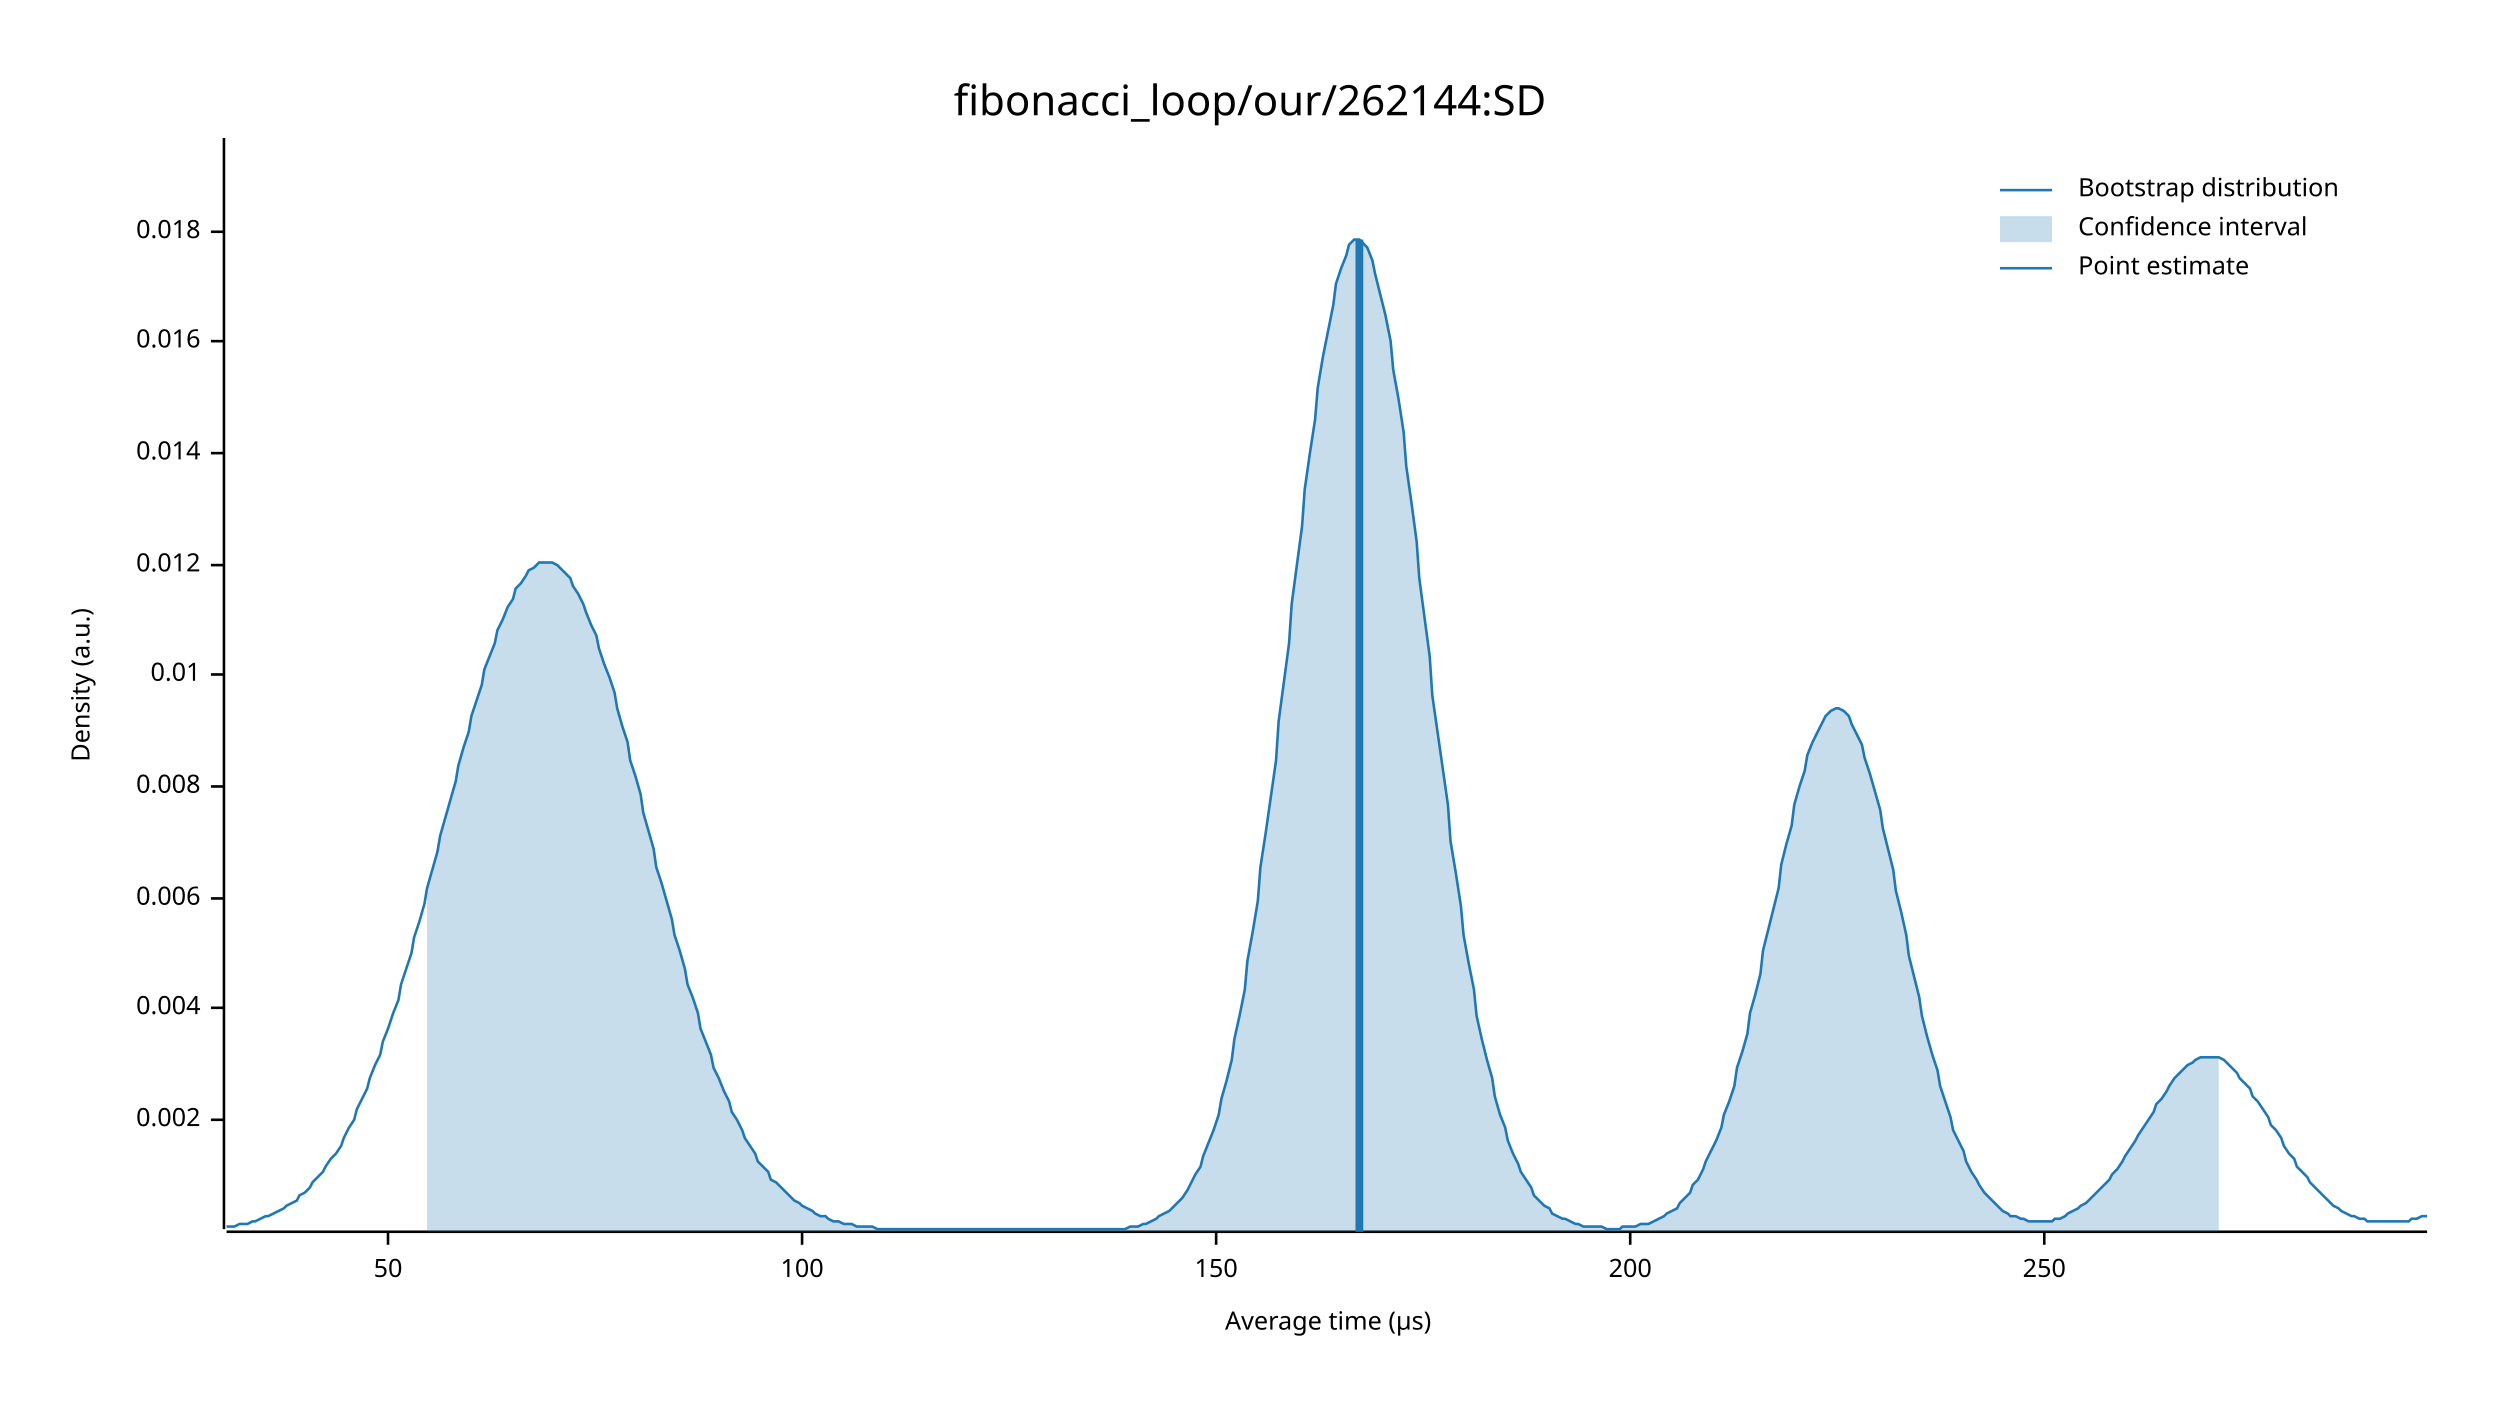
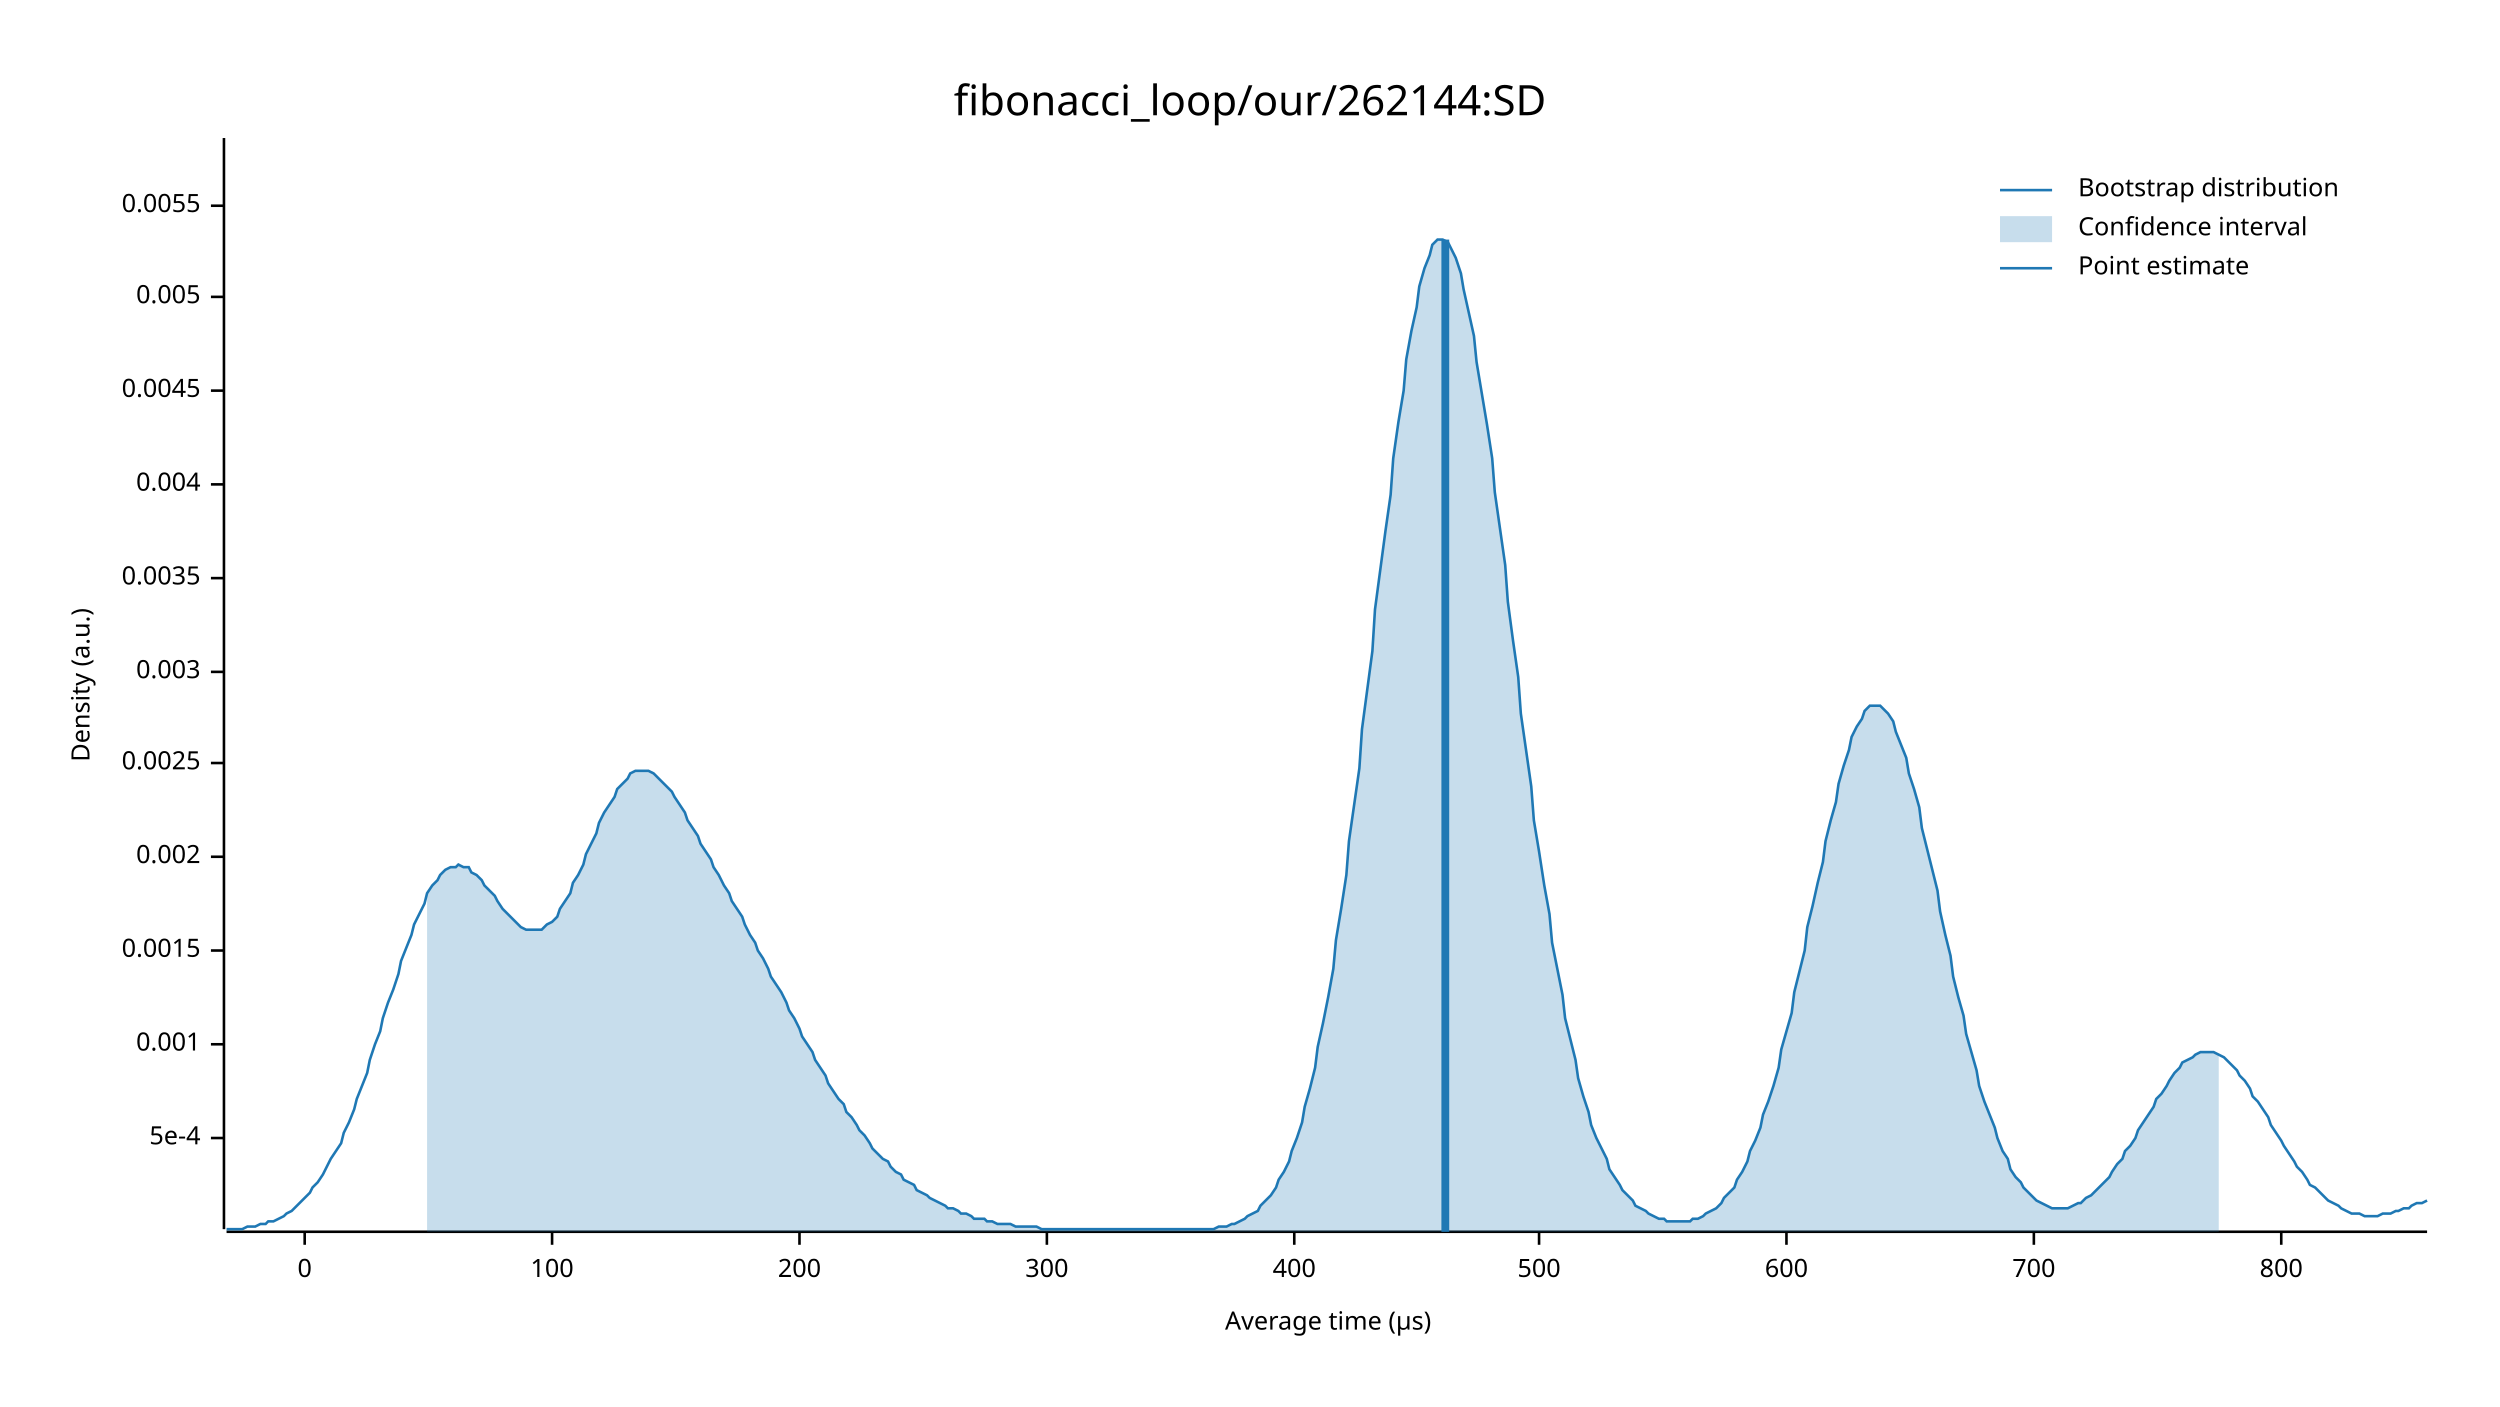
<svg xmlns="http://www.w3.org/2000/svg" width="960" height="540" viewBox="0 0 960 540">
  <text x="480" y="32" dy="0.76em" text-anchor="middle" font-family="sans-serif" font-size="16.129" opacity="1" fill="#000000">
fibonacci_loop/our/262144:SD
</text>
  <text x="27" y="263" dy="0.76em" text-anchor="middle" font-family="sans-serif" font-size="9.677" opacity="1" fill="#000000" transform="rotate(270, 27, 263)">
Density (a.u.)
</text>
  <text x="510" y="513" dy="-0.5ex" text-anchor="middle" font-family="sans-serif" font-size="9.677" opacity="1" fill="#000000">
Average time (µs)
</text>
  <polyline fill="none" opacity="1" stroke="#000000" stroke-width="1" points="86,53 86,472 " />
-   <text x="77" y="430" dy="0.5ex" text-anchor="end" font-family="sans-serif" font-size="9.677" opacity="1" fill="#000000">
+   <text x="77" y="437" dy="0.5ex" text-anchor="end" font-family="sans-serif" font-size="9.677" opacity="1" fill="#000000">
+ 5e-4
+ </text>
+   <polyline fill="none" opacity="1" stroke="#000000" stroke-width="1" points="81,437 86,437 " />
+   <text x="77" y="401" dy="0.5ex" text-anchor="end" font-family="sans-serif" font-size="9.677" opacity="1" fill="#000000">
+ 0.001
+ </text>
+   <polyline fill="none" opacity="1" stroke="#000000" stroke-width="1" points="81,401 86,401 " />
+   <text x="77" y="365" dy="0.5ex" text-anchor="end" font-family="sans-serif" font-size="9.677" opacity="1" fill="#000000">
+ 0.0015
+ </text>
+   <polyline fill="none" opacity="1" stroke="#000000" stroke-width="1" points="81,365 86,365 " />
+   <text x="77" y="329" dy="0.5ex" text-anchor="end" font-family="sans-serif" font-size="9.677" opacity="1" fill="#000000">
0.002
</text>
-   <polyline fill="none" opacity="1" stroke="#000000" stroke-width="1" points="81,430 86,430 " />
-   <text x="77" y="387" dy="0.5ex" text-anchor="end" font-family="sans-serif" font-size="9.677" opacity="1" fill="#000000">
+   <polyline fill="none" opacity="1" stroke="#000000" stroke-width="1" points="81,329 86,329 " />
+   <text x="77" y="293" dy="0.5ex" text-anchor="end" font-family="sans-serif" font-size="9.677" opacity="1" fill="#000000">
+ 0.0025
+ </text>
+   <polyline fill="none" opacity="1" stroke="#000000" stroke-width="1" points="81,293 86,293 " />
+   <text x="77" y="258" dy="0.5ex" text-anchor="end" font-family="sans-serif" font-size="9.677" opacity="1" fill="#000000">
+ 0.003
+ </text>
+   <polyline fill="none" opacity="1" stroke="#000000" stroke-width="1" points="81,258 86,258 " />
+   <text x="77" y="222" dy="0.5ex" text-anchor="end" font-family="sans-serif" font-size="9.677" opacity="1" fill="#000000">
+ 0.0035
+ </text>
+   <polyline fill="none" opacity="1" stroke="#000000" stroke-width="1" points="81,222 86,222 " />
+   <text x="77" y="186" dy="0.5ex" text-anchor="end" font-family="sans-serif" font-size="9.677" opacity="1" fill="#000000">
0.004
</text>
-   <polyline fill="none" opacity="1" stroke="#000000" stroke-width="1" points="81,387 86,387 " />
-   <text x="77" y="345" dy="0.5ex" text-anchor="end" font-family="sans-serif" font-size="9.677" opacity="1" fill="#000000">
- 0.006
+   <polyline fill="none" opacity="1" stroke="#000000" stroke-width="1" points="81,186 86,186 " />
+   <text x="77" y="150" dy="0.5ex" text-anchor="end" font-family="sans-serif" font-size="9.677" opacity="1" fill="#000000">
+ 0.0045
</text>
-   <polyline fill="none" opacity="1" stroke="#000000" stroke-width="1" points="81,345 86,345 " />
-   <text x="77" y="302" dy="0.5ex" text-anchor="end" font-family="sans-serif" font-size="9.677" opacity="1" fill="#000000">
- 0.008
+   <polyline fill="none" opacity="1" stroke="#000000" stroke-width="1" points="81,150 86,150 " />
+   <text x="77" y="114" dy="0.5ex" text-anchor="end" font-family="sans-serif" font-size="9.677" opacity="1" fill="#000000">
+ 0.005
</text>
-   <polyline fill="none" opacity="1" stroke="#000000" stroke-width="1" points="81,302 86,302 " />
-   <text x="77" y="259" dy="0.5ex" text-anchor="end" font-family="sans-serif" font-size="9.677" opacity="1" fill="#000000">
- 0.01
+   <polyline fill="none" opacity="1" stroke="#000000" stroke-width="1" points="81,114 86,114 " />
+   <text x="77" y="79" dy="0.5ex" text-anchor="end" font-family="sans-serif" font-size="9.677" opacity="1" fill="#000000">
+ 0.0055
</text>
-   <polyline fill="none" opacity="1" stroke="#000000" stroke-width="1" points="81,259 86,259 " />
-   <text x="77" y="217" dy="0.5ex" text-anchor="end" font-family="sans-serif" font-size="9.677" opacity="1" fill="#000000">
- 0.012
+   <polyline fill="none" opacity="1" stroke="#000000" stroke-width="1" points="81,79 86,79 " />
+   <polyline fill="none" opacity="1" stroke="#000000" stroke-width="1" points="87,473 932,473 " />
+   <text x="117" y="483" dy="0.76em" text-anchor="middle" font-family="sans-serif" font-size="9.677" opacity="1" fill="#000000">
+ 0
</text>
-   <polyline fill="none" opacity="1" stroke="#000000" stroke-width="1" points="81,217 86,217 " />
-   <text x="77" y="174" dy="0.5ex" text-anchor="end" font-family="sans-serif" font-size="9.677" opacity="1" fill="#000000">
- 0.014
- </text>
-   <polyline fill="none" opacity="1" stroke="#000000" stroke-width="1" points="81,174 86,174 " />
-   <text x="77" y="131" dy="0.5ex" text-anchor="end" font-family="sans-serif" font-size="9.677" opacity="1" fill="#000000">
- 0.016
- </text>
-   <polyline fill="none" opacity="1" stroke="#000000" stroke-width="1" points="81,131 86,131 " />
-   <text x="77" y="89" dy="0.5ex" text-anchor="end" font-family="sans-serif" font-size="9.677" opacity="1" fill="#000000">
- 0.018
- </text>
-   <polyline fill="none" opacity="1" stroke="#000000" stroke-width="1" points="81,89 86,89 " />
-   <polyline fill="none" opacity="1" stroke="#000000" stroke-width="1" points="87,473 932,473 " />
-   <text x="149" y="483" dy="0.76em" text-anchor="middle" font-family="sans-serif" font-size="9.677" opacity="1" fill="#000000">
- 50
- </text>
-   <polyline fill="none" opacity="1" stroke="#000000" stroke-width="1" points="149,473 149,478 " />
-   <text x="308" y="483" dy="0.76em" text-anchor="middle" font-family="sans-serif" font-size="9.677" opacity="1" fill="#000000">
+   <polyline fill="none" opacity="1" stroke="#000000" stroke-width="1" points="117,473 117,478 " />
+   <text x="212" y="483" dy="0.76em" text-anchor="middle" font-family="sans-serif" font-size="9.677" opacity="1" fill="#000000">
100
</text>
-   <polyline fill="none" opacity="1" stroke="#000000" stroke-width="1" points="308,473 308,478 " />
-   <text x="467" y="483" dy="0.76em" text-anchor="middle" font-family="sans-serif" font-size="9.677" opacity="1" fill="#000000">
- 150
- </text>
-   <polyline fill="none" opacity="1" stroke="#000000" stroke-width="1" points="467,473 467,478 " />
-   <text x="626" y="483" dy="0.76em" text-anchor="middle" font-family="sans-serif" font-size="9.677" opacity="1" fill="#000000">
+   <polyline fill="none" opacity="1" stroke="#000000" stroke-width="1" points="212,473 212,478 " />
+   <text x="307" y="483" dy="0.76em" text-anchor="middle" font-family="sans-serif" font-size="9.677" opacity="1" fill="#000000">
200
</text>
-   <polyline fill="none" opacity="1" stroke="#000000" stroke-width="1" points="626,473 626,478 " />
-   <text x="785" y="483" dy="0.76em" text-anchor="middle" font-family="sans-serif" font-size="9.677" opacity="1" fill="#000000">
- 250
+   <polyline fill="none" opacity="1" stroke="#000000" stroke-width="1" points="307,473 307,478 " />
+   <text x="402" y="483" dy="0.76em" text-anchor="middle" font-family="sans-serif" font-size="9.677" opacity="1" fill="#000000">
+ 300
</text>
-   <polyline fill="none" opacity="1" stroke="#000000" stroke-width="1" points="785,473 785,478 " />
-   <polyline fill="none" opacity="1" stroke="#1F78B4" stroke-width="1" points="87,471 88,471 90,471 92,470 93,470 95,470 97,469 98,469 100,468 102,467 103,467 105,466 107,465 109,464 110,463 112,462 114,461 115,459 117,458 119,456 120,454 122,452 124,450 125,448 127,445 129,443 131,440 132,437 134,433 136,430 137,426 139,422 141,418 142,414 144,409 146,405 147,400 149,395 151,389 153,384 154,378 156,372 158,366 159,360 161,354 163,347 164,341 166,334 168,327 169,321 171,314 173,307 175,300 176,294 178,287 180,281 181,275 183,269 185,263 186,257 188,252 190,247 191,242 193,238 195,233 197,230 198,226 200,224 202,221 203,219 205,218 207,216 208,216 210,216 212,216 214,217 215,218 217,220 219,222 220,225 222,228 224,232 225,235 227,240 229,244 230,249 232,255 234,260 236,266 237,272 239,279 241,285 242,292 244,298 246,305 247,312 249,319 251,326 252,333 254,339 256,346 258,353 259,359 261,365 263,372 264,378 266,383 268,389 269,395 271,400 273,405 274,410 276,414 278,419 280,423 281,427 283,430 285,434 286,437 288,440 290,443 291,446 293,448 295,450 296,453 298,454 300,456 302,458 303,459 305,461 307,462 308,463 310,464 312,465 313,466 315,467 317,467 318,468 320,469 322,469 324,470 325,470 327,470 329,471 330,471 332,471 334,471 335,471 337,472 339,472 341,472 342,472 344,472 346,472 347,472 349,472 351,472 352,472 354,472 356,472 357,472 359,472 361,472 363,472 364,472 366,472 368,472 369,472 371,472 373,472 374,472 376,472 378,472 379,472 381,472 383,472 385,472 386,472 388,472 390,472 391,472 393,472 395,472 396,472 398,472 400,472 401,472 403,472 405,472 407,472 408,472 410,472 412,472 413,472 415,472 417,472 418,472 420,472 422,472 423,472 425,472 427,472 429,472 430,472 432,472 434,471 435,471 437,471 439,470 440,470 442,469 444,468 445,467 447,466 449,465 451,463 452,462 454,460 456,457 457,455 459,451 461,448 462,444 464,439 466,434 468,428 469,422 471,415 473,407 474,399 476,390 478,380 479,369 481,358 483,346 484,333 486,320 488,306 490,292 491,277 493,262 495,247 496,232 498,217 500,202 501,188 503,174 505,161 506,149 508,137 510,127 512,117 513,109 515,103 517,98 518,94 520,92 522,92 523,93 525,95 527,100 528,105 530,113 532,121 534,131 535,142 537,153 539,166 540,179 542,193 544,208 545,222 547,237 549,252 550,267 552,281 554,295 556,309 557,323 559,335 561,348 562,359 564,370 566,380 567,390 569,399 571,407 573,414 574,421 576,428 578,433 579,438 581,443 583,447 584,450 586,453 588,456 589,459 591,461 593,463 595,464 596,466 598,467 600,468 601,468 603,469 605,470 606,470 608,471 610,471 611,471 613,471 615,471 617,472 618,472 620,472 622,472 623,471 625,471 627,471 628,471 630,470 632,470 633,470 635,469 637,468 639,467 640,466 642,465 644,464 645,462 647,460 649,458 650,455 652,453 654,449 655,446 657,442 659,438 661,433 662,428 664,423 666,417 667,410 669,404 671,397 672,389 674,382 676,374 677,365 679,357 681,349 683,341 684,332 686,324 688,317 689,309 691,302 693,296 694,290 696,285 698,281 700,277 701,275 703,273 705,272 706,272 708,273 710,275 711,278 713,282 715,286 716,291 718,297 720,304 722,311 723,318 725,326 727,334 728,342 730,350 732,359 733,367 735,375 737,383 738,390 740,398 742,405 744,411 745,417 747,423 749,429 750,434 752,438 754,442 755,446 757,450 759,453 760,455 762,458 764,460 766,462 767,463 769,465 771,466 772,467 774,467 776,468 777,468 779,469 781,469 782,469 784,469 786,469 788,469 789,468 791,468 793,467 794,466 796,465 798,464 799,463 801,462 803,460 804,459 806,457 808,455 810,453 811,451 813,449 815,446 816,444 818,441 820,438 821,436 823,433 825,430 827,427 828,424 830,422 832,419 833,417 835,414 837,412 838,411 840,409 842,408 843,407 845,406 847,406 849,406 850,406 852,406 854,407 855,408 857,410 859,412 860,414 862,416 864,418 865,421 867,423 869,426 871,429 872,432 874,434 876,437 877,440 879,443 881,445 882,448 884,450 886,452 887,454 889,456 891,458 893,460 894,461 896,463 898,464 899,465 901,466 903,467 904,467 906,468 908,468 909,469 911,469 913,469 915,469 916,469 918,469 920,469 921,469 923,469 925,469 926,468 928,468 930,467 932,467 " />
-   <polygon opacity="0.25" fill="#1F78B4" points="164,341 166,334 168,327 169,321 171,314 173,307 175,300 176,294 178,287 180,281 181,275 183,269 185,263 186,257 188,252 190,247 191,242 193,238 195,233 197,230 198,226 200,224 202,221 203,219 205,218 207,216 208,216 210,216 212,216 214,217 215,218 217,220 219,222 220,225 222,228 224,232 225,235 227,240 229,244 230,249 232,255 234,260 236,266 237,272 239,279 241,285 242,292 244,298 246,305 247,312 249,319 251,326 252,333 254,339 256,346 258,353 259,359 261,365 263,372 264,378 266,383 268,389 269,395 271,400 273,405 274,410 276,414 278,419 280,423 281,427 283,430 285,434 286,437 288,440 290,443 291,446 293,448 295,450 296,453 298,454 300,456 302,458 303,459 305,461 307,462 308,463 310,464 312,465 313,466 315,467 317,467 318,468 320,469 322,469 324,470 325,470 327,470 329,471 330,471 332,471 334,471 335,471 337,472 339,472 341,472 342,472 344,472 346,472 347,472 349,472 351,472 352,472 354,472 356,472 357,472 359,472 361,472 363,472 364,472 366,472 368,472 369,472 371,472 373,472 374,472 376,472 378,472 379,472 381,472 383,472 385,472 386,472 388,472 390,472 391,472 393,472 395,472 396,472 398,472 400,472 401,472 403,472 405,472 407,472 408,472 410,472 412,472 413,472 415,472 417,472 418,472 420,472 422,472 423,472 425,472 427,472 429,472 430,472 432,472 434,471 435,471 437,471 439,470 440,470 442,469 444,468 445,467 447,466 449,465 451,463 452,462 454,460 456,457 457,455 459,451 461,448 462,444 464,439 466,434 468,428 469,422 471,415 473,407 474,399 476,390 478,380 479,369 481,358 483,346 484,333 486,320 488,306 490,292 491,277 493,262 495,247 496,232 498,217 500,202 501,188 503,174 505,161 506,149 508,137 510,127 512,117 513,109 515,103 517,98 518,94 520,92 522,92 523,93 525,95 527,100 528,105 530,113 532,121 534,131 535,142 537,153 539,166 540,179 542,193 544,208 545,222 547,237 549,252 550,267 552,281 554,295 556,309 557,323 559,335 561,348 562,359 564,370 566,380 567,390 569,399 571,407 573,414 574,421 576,428 578,433 579,438 581,443 583,447 584,450 586,453 588,456 589,459 591,461 593,463 595,464 596,466 598,467 600,468 601,468 603,469 605,470 606,470 608,471 610,471 611,471 613,471 615,471 617,472 618,472 620,472 622,472 623,471 625,471 627,471 628,471 630,470 632,470 633,470 635,469 637,468 639,467 640,466 642,465 644,464 645,462 647,460 649,458 650,455 652,453 654,449 655,446 657,442 659,438 661,433 662,428 664,423 666,417 667,410 669,404 671,397 672,389 674,382 676,374 677,365 679,357 681,349 683,341 684,332 686,324 688,317 689,309 691,302 693,296 694,290 696,285 698,281 700,277 701,275 703,273 705,272 706,272 708,273 710,275 711,278 713,282 715,286 716,291 718,297 720,304 722,311 723,318 725,326 727,334 728,342 730,350 732,359 733,367 735,375 737,383 738,390 740,398 742,405 744,411 745,417 747,423 749,429 750,434 752,438 754,442 755,446 757,450 759,453 760,455 762,458 764,460 766,462 767,463 769,465 771,466 772,467 774,467 776,468 777,468 779,469 781,469 782,469 784,469 786,469 788,469 789,468 791,468 793,467 794,466 796,465 798,464 799,463 801,462 803,460 804,459 806,457 808,455 810,453 811,451 813,449 815,446 816,444 818,441 820,438 821,436 823,433 825,430 827,427 828,424 830,422 832,419 833,417 835,414 837,412 838,411 840,409 842,408 843,407 845,406 847,406 849,406 850,406 852,406 852,473 164,473 " />
-   <polyline fill="none" opacity="1" stroke="#1F78B4" stroke-width="3" points="522,473 522,92 " />
+   <polyline fill="none" opacity="1" stroke="#000000" stroke-width="1" points="402,473 402,478 " />
+   <text x="497" y="483" dy="0.76em" text-anchor="middle" font-family="sans-serif" font-size="9.677" opacity="1" fill="#000000">
+ 400
+ </text>
+   <polyline fill="none" opacity="1" stroke="#000000" stroke-width="1" points="497,473 497,478 " />
+   <text x="591" y="483" dy="0.76em" text-anchor="middle" font-family="sans-serif" font-size="9.677" opacity="1" fill="#000000">
+ 500
+ </text>
+   <polyline fill="none" opacity="1" stroke="#000000" stroke-width="1" points="591,473 591,478 " />
+   <text x="686" y="483" dy="0.76em" text-anchor="middle" font-family="sans-serif" font-size="9.677" opacity="1" fill="#000000">
+ 600
+ </text>
+   <polyline fill="none" opacity="1" stroke="#000000" stroke-width="1" points="686,473 686,478 " />
+   <text x="781" y="483" dy="0.76em" text-anchor="middle" font-family="sans-serif" font-size="9.677" opacity="1" fill="#000000">
+ 700
+ </text>
+   <polyline fill="none" opacity="1" stroke="#000000" stroke-width="1" points="781,473 781,478 " />
+   <text x="876" y="483" dy="0.76em" text-anchor="middle" font-family="sans-serif" font-size="9.677" opacity="1" fill="#000000">
+ 800
+ </text>
+   <polyline fill="none" opacity="1" stroke="#000000" stroke-width="1" points="876,473 876,478 " />
+   <polyline fill="none" opacity="1" stroke="#1F78B4" stroke-width="1" points="87,472 88,472 90,472 92,472 93,472 95,471 97,471 98,471 100,470 102,470 103,469 105,469 107,468 109,467 110,466 112,465 114,463 115,462 117,460 119,458 120,456 122,454 124,451 125,449 127,445 129,442 131,439 132,435 134,431 136,426 137,422 139,417 141,412 142,407 144,401 146,396 147,391 149,385 151,380 153,374 154,369 156,364 158,359 159,355 161,351 163,347 164,343 166,340 168,338 169,336 171,334 173,333 175,333 176,332 178,333 180,333 181,335 183,336 185,338 186,340 188,342 190,344 191,346 193,349 195,351 197,353 198,354 200,356 202,357 203,357 205,357 207,357 208,357 210,355 212,354 214,352 215,349 217,346 219,343 220,339 222,336 224,332 225,328 227,324 229,320 230,316 232,312 234,309 236,306 237,303 239,301 241,299 242,297 244,296 246,296 247,296 249,296 251,297 252,298 254,300 256,302 258,304 259,306 261,309 263,312 264,315 266,318 268,321 269,324 271,327 273,330 274,333 276,336 278,340 280,343 281,346 283,349 285,352 286,355 288,359 290,362 291,365 293,368 295,372 296,375 298,378 300,381 302,385 303,388 305,391 307,395 308,398 310,401 312,404 313,407 315,410 317,413 318,416 320,419 322,422 324,424 325,427 327,429 329,432 330,434 332,436 334,439 335,441 337,443 339,445 341,446 342,448 344,450 346,451 347,453 349,454 351,455 352,457 354,458 356,459 357,460 359,461 361,462 363,463 364,464 366,464 368,465 369,466 371,466 373,467 374,468 376,468 378,468 379,469 381,469 383,470 385,470 386,470 388,470 390,471 391,471 393,471 395,471 396,471 398,471 400,472 401,472 403,472 405,472 407,472 408,472 410,472 412,472 413,472 415,472 417,472 418,472 420,472 422,472 423,472 425,472 427,472 429,472 430,472 432,472 434,472 435,472 437,472 439,472 440,472 442,472 444,472 445,472 447,472 449,472 451,472 452,472 454,472 456,472 457,472 459,472 461,472 462,472 464,472 466,472 468,471 469,471 471,471 473,470 474,470 476,469 478,468 479,467 481,466 483,465 484,463 486,461 488,459 490,456 491,453 493,450 495,446 496,442 498,437 500,431 501,425 503,418 505,410 506,402 508,393 510,383 512,372 513,361 515,349 517,336 518,323 520,309 522,295 523,280 525,265 527,250 528,234 530,219 532,204 534,190 535,176 537,162 539,150 540,138 542,127 544,118 545,110 547,103 549,98 550,94 552,92 554,92 556,93 557,95 559,99 561,105 562,111 564,120 566,129 567,139 569,151 571,163 573,176 574,189 576,203 578,217 579,231 581,246 583,260 584,274 586,288 588,302 589,315 591,327 593,340 595,351 596,362 598,372 600,382 601,391 603,399 605,407 606,414 608,421 610,427 611,432 613,437 615,441 617,445 618,449 620,452 622,455 623,457 625,459 627,461 628,463 630,464 632,465 633,466 635,467 637,468 639,468 640,469 642,469 644,469 645,469 647,469 649,469 650,468 652,468 654,467 655,466 657,465 659,464 661,462 662,460 664,458 666,456 667,453 669,450 671,446 672,442 674,438 676,433 677,428 679,423 681,417 683,410 684,403 686,396 688,389 689,381 691,373 693,365 694,356 696,348 698,339 700,331 701,323 703,315 705,308 706,301 708,294 710,288 711,283 713,279 715,276 716,273 718,271 720,271 722,271 723,272 725,274 727,277 728,281 730,286 732,291 733,297 735,303 737,310 738,318 740,326 742,334 744,342 745,350 747,359 749,367 750,375 752,383 754,390 755,397 757,404 759,411 760,417 762,423 764,428 766,433 767,437 769,442 771,445 772,449 774,452 776,454 777,456 779,458 781,460 782,461 784,462 786,463 788,464 789,464 791,464 793,464 794,464 796,463 798,462 799,462 801,460 803,459 804,458 806,456 808,454 810,452 811,450 813,447 815,445 816,442 818,440 820,437 821,434 823,431 825,428 827,425 828,422 830,420 832,417 833,415 835,412 837,410 838,408 840,407 842,406 843,405 845,404 847,404 849,404 850,404 852,405 854,406 855,407 857,409 859,411 860,413 862,415 864,418 865,421 867,423 869,426 871,429 872,432 874,435 876,438 877,440 879,443 881,446 882,448 884,450 886,453 887,455 889,456 891,458 893,460 894,461 896,462 898,463 899,464 901,465 903,466 904,466 906,466 908,467 909,467 911,467 913,467 915,466 916,466 918,466 920,465 921,465 923,464 925,464 926,463 928,462 930,462 932,461 " />
+   <polygon opacity="0.25" fill="#1F78B4" points="164,343 166,340 168,338 169,336 171,334 173,333 175,333 176,332 178,333 180,333 181,335 183,336 185,338 186,340 188,342 190,344 191,346 193,349 195,351 197,353 198,354 200,356 202,357 203,357 205,357 207,357 208,357 210,355 212,354 214,352 215,349 217,346 219,343 220,339 222,336 224,332 225,328 227,324 229,320 230,316 232,312 234,309 236,306 237,303 239,301 241,299 242,297 244,296 246,296 247,296 249,296 251,297 252,298 254,300 256,302 258,304 259,306 261,309 263,312 264,315 266,318 268,321 269,324 271,327 273,330 274,333 276,336 278,340 280,343 281,346 283,349 285,352 286,355 288,359 290,362 291,365 293,368 295,372 296,375 298,378 300,381 302,385 303,388 305,391 307,395 308,398 310,401 312,404 313,407 315,410 317,413 318,416 320,419 322,422 324,424 325,427 327,429 329,432 330,434 332,436 334,439 335,441 337,443 339,445 341,446 342,448 344,450 346,451 347,453 349,454 351,455 352,457 354,458 356,459 357,460 359,461 361,462 363,463 364,464 366,464 368,465 369,466 371,466 373,467 374,468 376,468 378,468 379,469 381,469 383,470 385,470 386,470 388,470 390,471 391,471 393,471 395,471 396,471 398,471 400,472 401,472 403,472 405,472 407,472 408,472 410,472 412,472 413,472 415,472 417,472 418,472 420,472 422,472 423,472 425,472 427,472 429,472 430,472 432,472 434,472 435,472 437,472 439,472 440,472 442,472 444,472 445,472 447,472 449,472 451,472 452,472 454,472 456,472 457,472 459,472 461,472 462,472 464,472 466,472 468,471 469,471 471,471 473,470 474,470 476,469 478,468 479,467 481,466 483,465 484,463 486,461 488,459 490,456 491,453 493,450 495,446 496,442 498,437 500,431 501,425 503,418 505,410 506,402 508,393 510,383 512,372 513,361 515,349 517,336 518,323 520,309 522,295 523,280 525,265 527,250 528,234 530,219 532,204 534,190 535,176 537,162 539,150 540,138 542,127 544,118 545,110 547,103 549,98 550,94 552,92 554,92 556,93 557,95 559,99 561,105 562,111 564,120 566,129 567,139 569,151 571,163 573,176 574,189 576,203 578,217 579,231 581,246 583,260 584,274 586,288 588,302 589,315 591,327 593,340 595,351 596,362 598,372 600,382 601,391 603,399 605,407 606,414 608,421 610,427 611,432 613,437 615,441 617,445 618,449 620,452 622,455 623,457 625,459 627,461 628,463 630,464 632,465 633,466 635,467 637,468 639,468 640,469 642,469 644,469 645,469 647,469 649,469 650,468 652,468 654,467 655,466 657,465 659,464 661,462 662,460 664,458 666,456 667,453 669,450 671,446 672,442 674,438 676,433 677,428 679,423 681,417 683,410 684,403 686,396 688,389 689,381 691,373 693,365 694,356 696,348 698,339 700,331 701,323 703,315 705,308 706,301 708,294 710,288 711,283 713,279 715,276 716,273 718,271 720,271 722,271 723,272 725,274 727,277 728,281 730,286 732,291 733,297 735,303 737,310 738,318 740,326 742,334 744,342 745,350 747,359 749,367 750,375 752,383 754,390 755,397 757,404 759,411 760,417 762,423 764,428 766,433 767,437 769,442 771,445 772,449 774,452 776,454 777,456 779,458 781,460 782,461 784,462 786,463 788,464 789,464 791,464 793,464 794,464 796,463 798,462 799,462 801,460 803,459 804,458 806,456 808,454 810,452 811,450 813,447 815,445 816,442 818,440 820,437 821,434 823,431 825,428 827,425 828,422 830,420 832,417 833,415 835,412 837,410 838,408 840,407 842,406 843,405 845,404 847,404 849,404 850,404 852,405 852,473 164,473 " />
+   <polyline fill="none" opacity="1" stroke="#1F78B4" stroke-width="3" points="555,473 555,92 " />
  <text x="798" y="68" dy="0.76em" text-anchor="start" font-family="sans-serif" font-size="9.677" opacity="1" fill="#000000">
Bootstrap distribution
</text>
  <text x="798" y="83" dy="0.76em" text-anchor="start" font-family="sans-serif" font-size="9.677" opacity="1" fill="#000000">
Confidence interval
</text>
  <text x="798" y="98" dy="0.76em" text-anchor="start" font-family="sans-serif" font-size="9.677" opacity="1" fill="#000000">
Point estimate
</text>
  <polyline fill="none" opacity="1" stroke="#1F78B4" stroke-width="1" points="768,73 788,73 " />
  <rect x="768" y="83" width="20" height="10" opacity="0.25" fill="#1F78B4" stroke="none" />
  <polyline fill="none" opacity="1" stroke="#1F78B4" stroke-width="1" points="768,103 788,103 " />
</svg>
